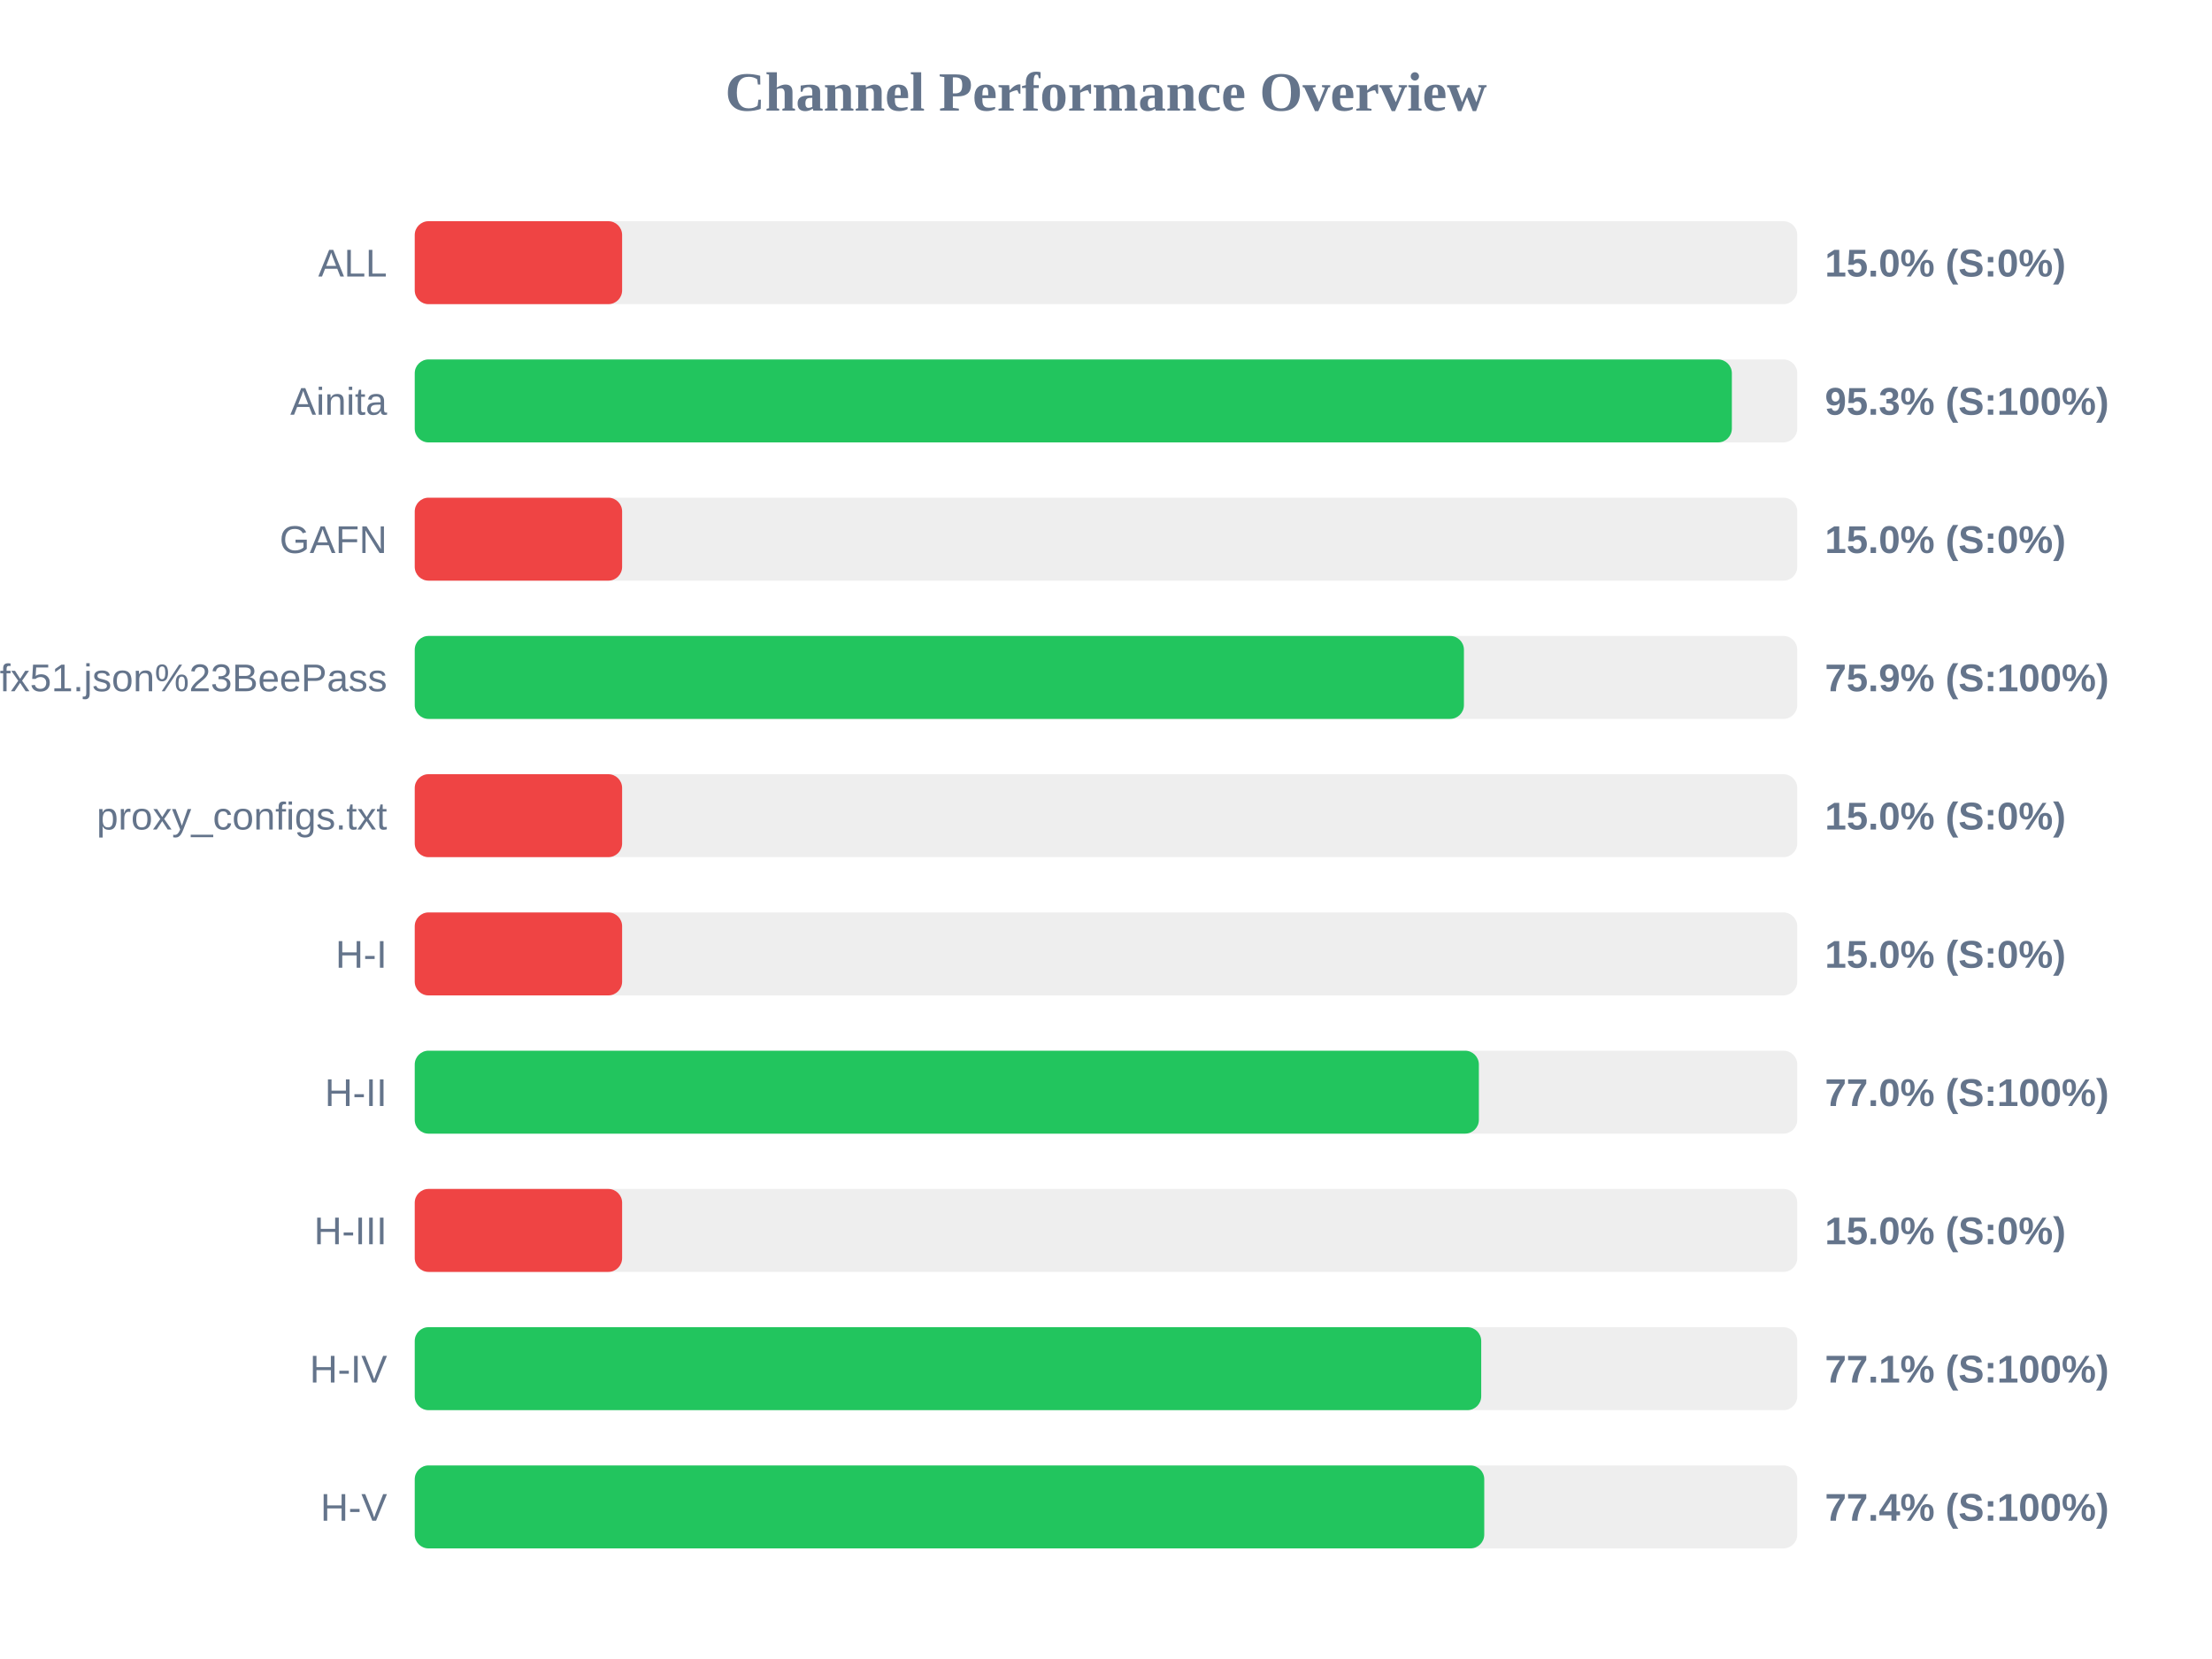
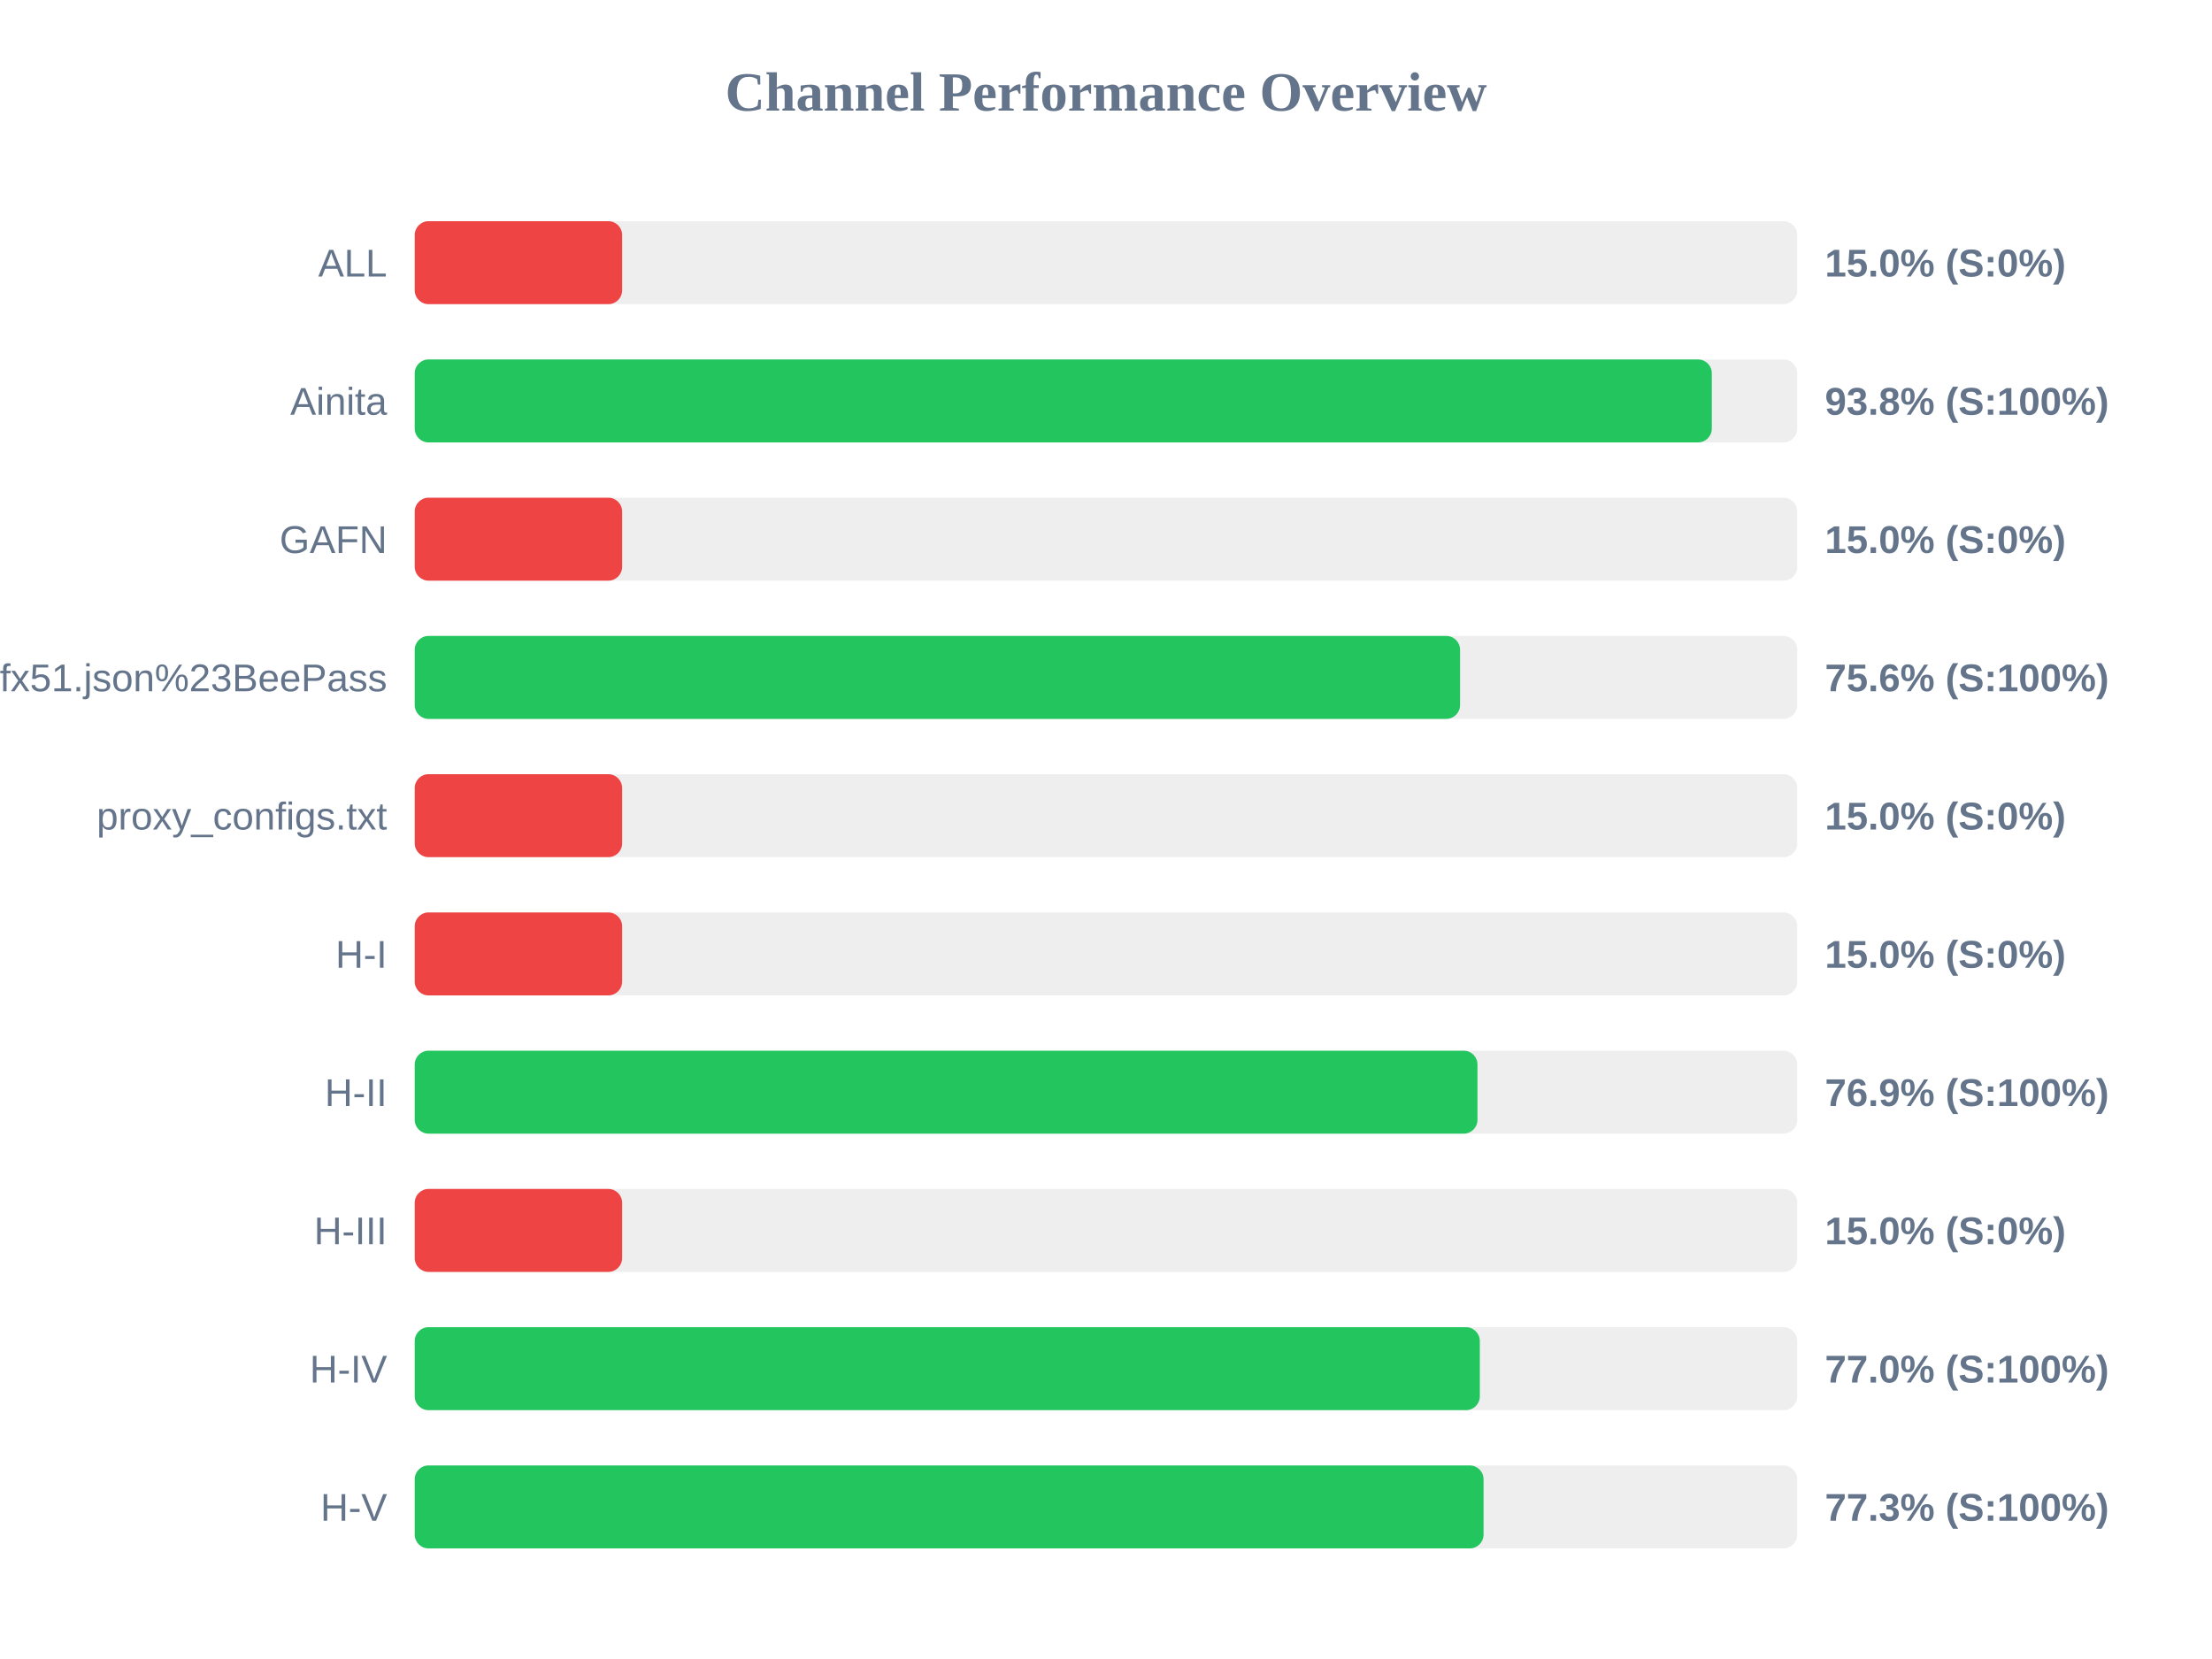
<svg xmlns="http://www.w3.org/2000/svg" width="800" height="600" version="1.1">
  <style>
        .row { font: 14px Arial; fill: #64748b; }
        .score { font: bold 14px Arial; fill: #64748b; }
    </style>
  <text x="400" y="40" text-anchor="middle" font-size="20px" font-weight="bold" fill="#64748b">Channel Performance Overview</text>
  <rect x="150" y="80" width="500" height="30" fill="#eee" rx="5" />
  <rect x="150" y="80" width="75.0" height="30" fill="#ef4444" rx="5" />
  <text x="140" y="100" text-anchor="end" class="row">ALL</text>
  <text x="660" y="100" text-anchor="start" class="score">15.0% (S:0%)</text>
  <rect x="150" y="130" width="500" height="30" fill="#eee" rx="5" />
-   <rect x="150" y="130" width="476.35" height="30" fill="#22c55e" rx="5" />
+   <rect x="150" y="130" width="469.1" height="30" fill="#22c55e" rx="5" />
  <text x="140" y="150" text-anchor="end" class="row">Ainita</text>
-   <text x="660" y="150" text-anchor="start" class="score">95.3% (S:100%)</text>
+   <text x="660" y="150" text-anchor="start" class="score">93.8% (S:100%)</text>
  <rect x="150" y="180" width="500" height="30" fill="#eee" rx="5" />
  <rect x="150" y="180" width="75.0" height="30" fill="#ef4444" rx="5" />
  <text x="140" y="200" text-anchor="end" class="row">GAFN</text>
  <text x="660" y="200" text-anchor="start" class="score">15.0% (S:0%)</text>
  <rect x="150" y="230" width="500" height="30" fill="#eee" rx="5" />
-   <rect x="150" y="230" width="379.45" height="30" fill="#22c55e" rx="5" />
+   <rect x="150" y="230" width="378.05" height="30" fill="#22c55e" rx="5" />
  <text x="140" y="250" text-anchor="end" class="row">sub?s=ssconf%3A%2F%2Fs3.amazonaws.com%2Fbeedynconprd%2Fzf38bv6oxi1nv3wfkpmxyfl8yj5fargza3foantoalu16vznl0ckxx7bgf1ufx51.json%23BeePass</text>
-   <text x="660" y="250" text-anchor="start" class="score">75.9% (S:100%)</text>
+   <text x="660" y="250" text-anchor="start" class="score">75.6% (S:100%)</text>
  <rect x="150" y="280" width="500" height="30" fill="#eee" rx="5" />
  <rect x="150" y="280" width="75.0" height="30" fill="#ef4444" rx="5" />
  <text x="140" y="300" text-anchor="end" class="row">proxy_configs.txt</text>
  <text x="660" y="300" text-anchor="start" class="score">15.0% (S:0%)</text>
  <rect x="150" y="330" width="500" height="30" fill="#eee" rx="5" />
  <rect x="150" y="330" width="75.0" height="30" fill="#ef4444" rx="5" />
  <text x="140" y="350" text-anchor="end" class="row">H-I</text>
  <text x="660" y="350" text-anchor="start" class="score">15.0% (S:0%)</text>
  <rect x="150" y="380" width="500" height="30" fill="#eee" rx="5" />
-   <rect x="150" y="380" width="384.85" height="30" fill="#22c55e" rx="5" />
+   <rect x="150" y="380" width="384.35" height="30" fill="#22c55e" rx="5" />
  <text x="140" y="400" text-anchor="end" class="row">H-II</text>
-   <text x="660" y="400" text-anchor="start" class="score">77.0% (S:100%)</text>
+   <text x="660" y="400" text-anchor="start" class="score">76.9% (S:100%)</text>
  <rect x="150" y="430" width="500" height="30" fill="#eee" rx="5" />
  <rect x="150" y="430" width="75.0" height="30" fill="#ef4444" rx="5" />
  <text x="140" y="450" text-anchor="end" class="row">H-III</text>
  <text x="660" y="450" text-anchor="start" class="score">15.0% (S:0%)</text>
  <rect x="150" y="480" width="500" height="30" fill="#eee" rx="5" />
-   <rect x="150" y="480" width="385.7" height="30" fill="#22c55e" rx="5" />
+   <rect x="150" y="480" width="385.2" height="30" fill="#22c55e" rx="5" />
  <text x="140" y="500" text-anchor="end" class="row">H-IV</text>
-   <text x="660" y="500" text-anchor="start" class="score">77.1% (S:100%)</text>
+   <text x="660" y="500" text-anchor="start" class="score">77.0% (S:100%)</text>
  <rect x="150" y="530" width="500" height="30" fill="#eee" rx="5" />
-   <rect x="150" y="530" width="386.8" height="30" fill="#22c55e" rx="5" />
+   <rect x="150" y="530" width="386.55" height="30" fill="#22c55e" rx="5" />
  <text x="140" y="550" text-anchor="end" class="row">H-V</text>
-   <text x="660" y="550" text-anchor="start" class="score">77.4% (S:100%)</text>
+   <text x="660" y="550" text-anchor="start" class="score">77.3% (S:100%)</text>
</svg>
